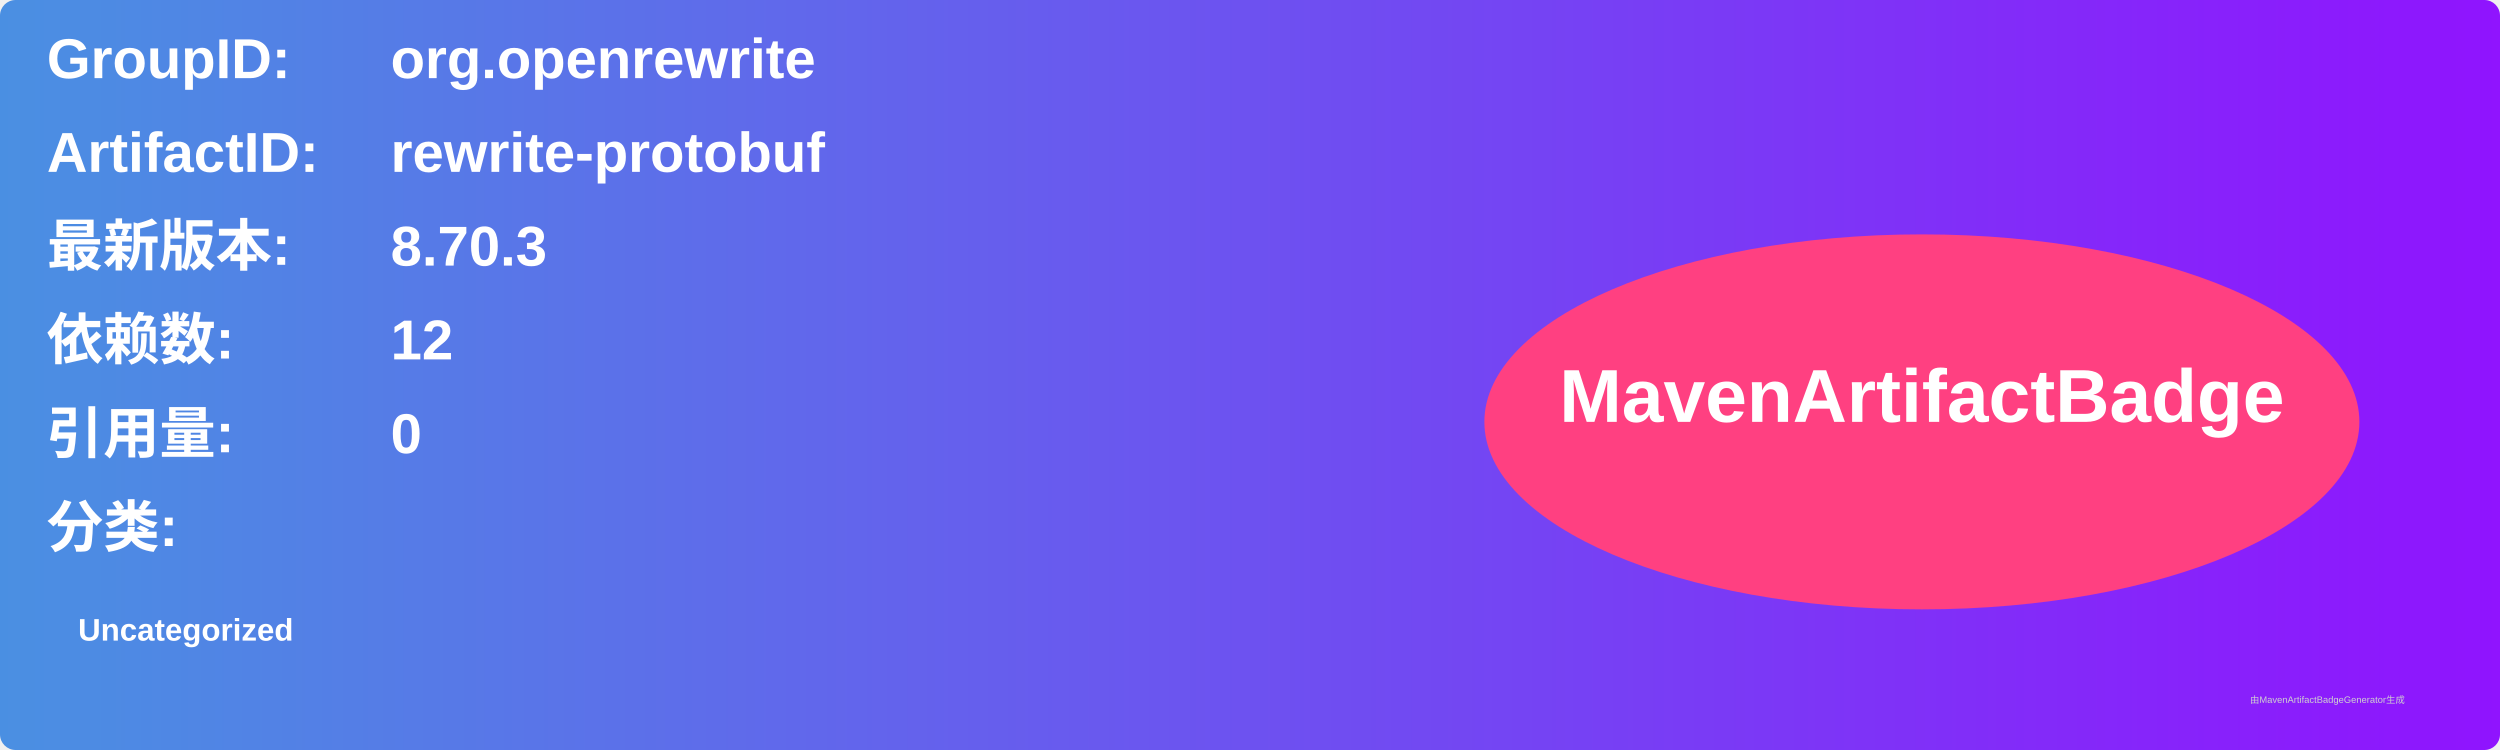
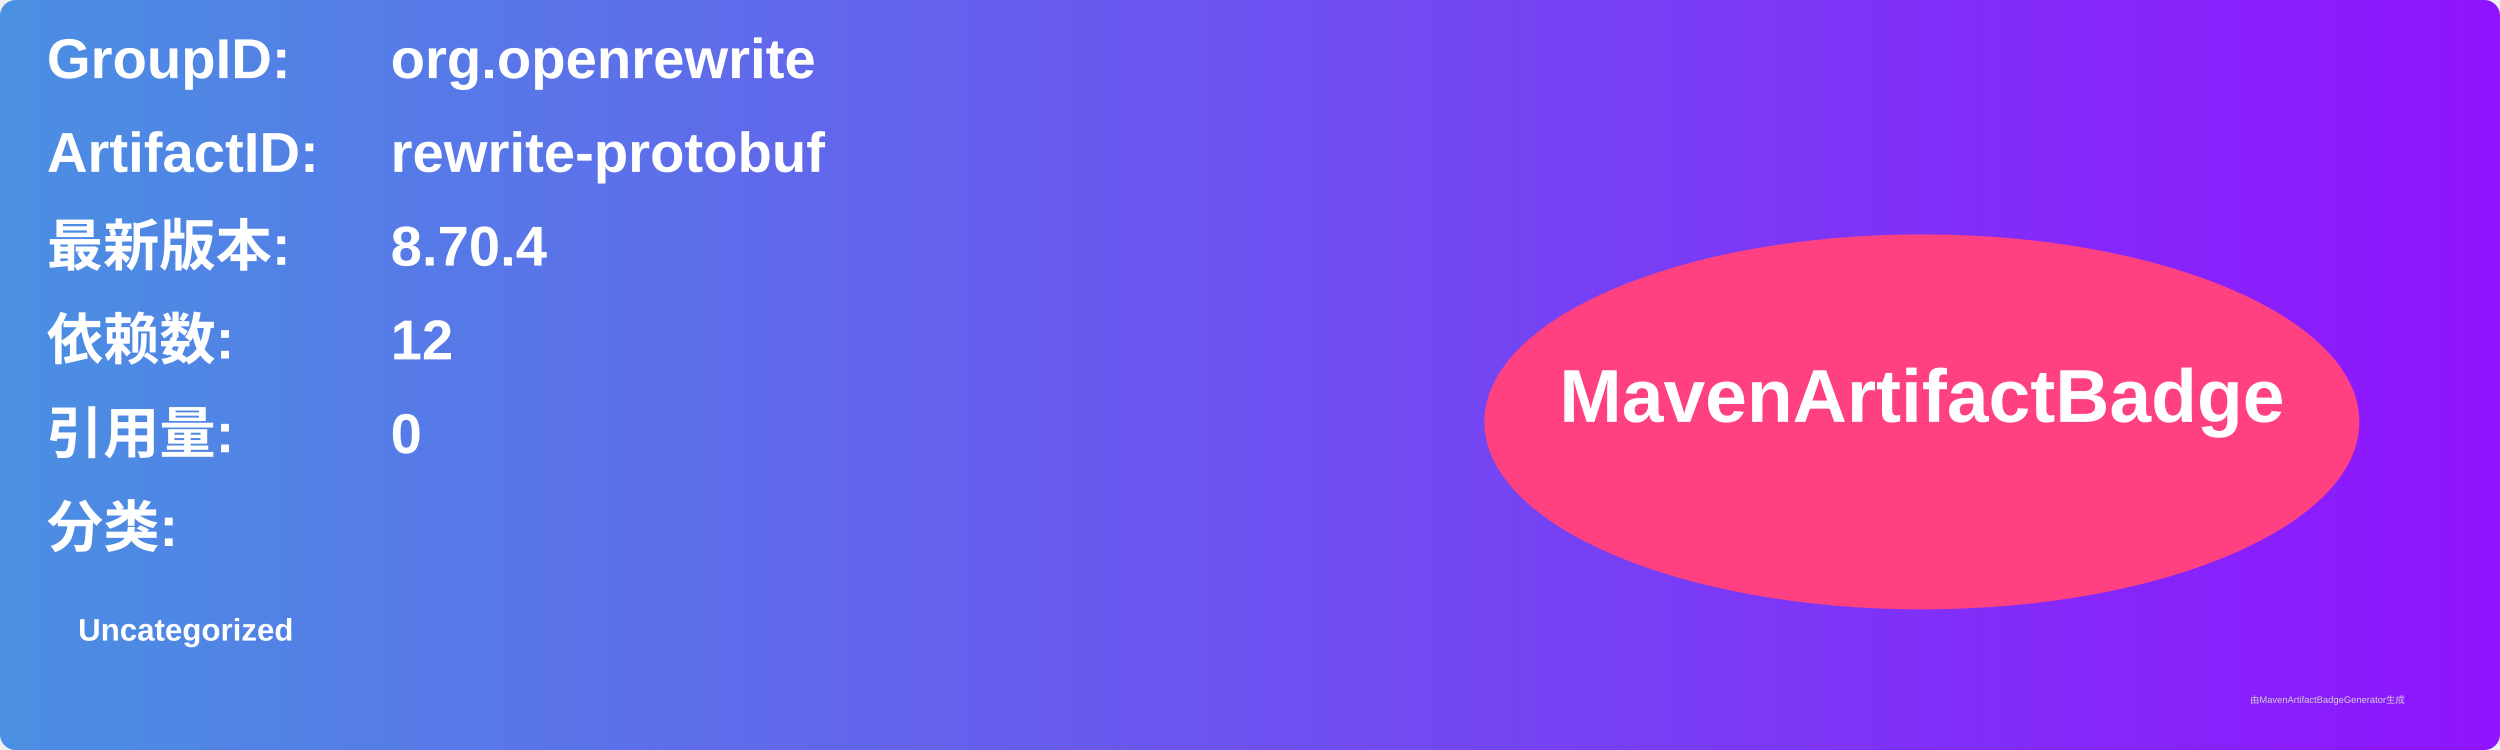
<svg xmlns="http://www.w3.org/2000/svg" width="800" height="240" viewBox="0 0 800 240">
  <linearGradient id="grad" x1="0%" y1="0%" x2="100%" y2="0%">
    <stop offset="0%" stop-color="#4a90e2" />
    <stop offset="100%" stop-color="#9013fe" />
  </linearGradient>
  <rect width="100%" height="100%" rx="5" ry="5" fill="url(#grad)" />
  <g transform="translate(15, 15)">
    <text x="0" y="10" font-family="Arial" font-size="18" fill="white" font-weight="bold" width="260">GroupID:</text>
    <text x="110" y="10" font-family="Arial" font-size="18" fill="white" font-weight="bold" width="460">org.openrewrite</text>
    <text x="0" y="40" font-family="Arial" font-size="18" fill="white" font-weight="bold" width="260">ArtifactID:</text>
    <text x="110" y="40" font-family="Arial" font-size="18" fill="white" font-weight="bold" width="460">rewrite-protobuf</text>
    <text x="0" y="70" font-family="Arial" font-size="18" fill="white" font-weight="bold">最新版本:</text>
    <text x="110" y="70" font-family="Arial" font-size="18" fill="white" font-weight="bold">
-       <tspan font-weight="bold">8.70.3</tspan>
+       <tspan font-weight="bold">8.70.4</tspan>
    </text>
    <text x="0" y="100" font-family="Arial" font-size="18" fill="white" font-weight="bold">依赖数: </text>
    <text x="110" y="100" font-family="Arial" font-size="18" fill="white">
      <tspan font-weight="bold">12</tspan>
    </text>
    <text x="0" y="130" font-family="Arial" font-size="18" fill="white" font-weight="bold">引用量: </text>
    <text x="110" y="130" font-family="Arial" font-size="18" fill="white">
      <tspan font-weight="bold">0</tspan>
    </text>
    <text x="0" y="160" font-family="Arial" font-size="18" fill="white" font-weight="bold">分类:</text>
    <text x="10" y="190" font-family="Arial" font-size="10" fill="white">
      <tspan font-weight="bold">Uncategorized</tspan>
    </text>
    <ellipse cx="600" cy="120" rx="140" ry="60" fill="#ff4081" />
    <text x="600" y="120" text-anchor="middle" font-family="Arial" font-size="24" fill="white" font-weight="bold">MavenArtifactBadge</text>
  </g>
  <text x="720" y="225" font-family="Arial" font-size="3" fill="#d0d0d0">由MavenArtifactBadgeGenerator生成</text>
</svg>
